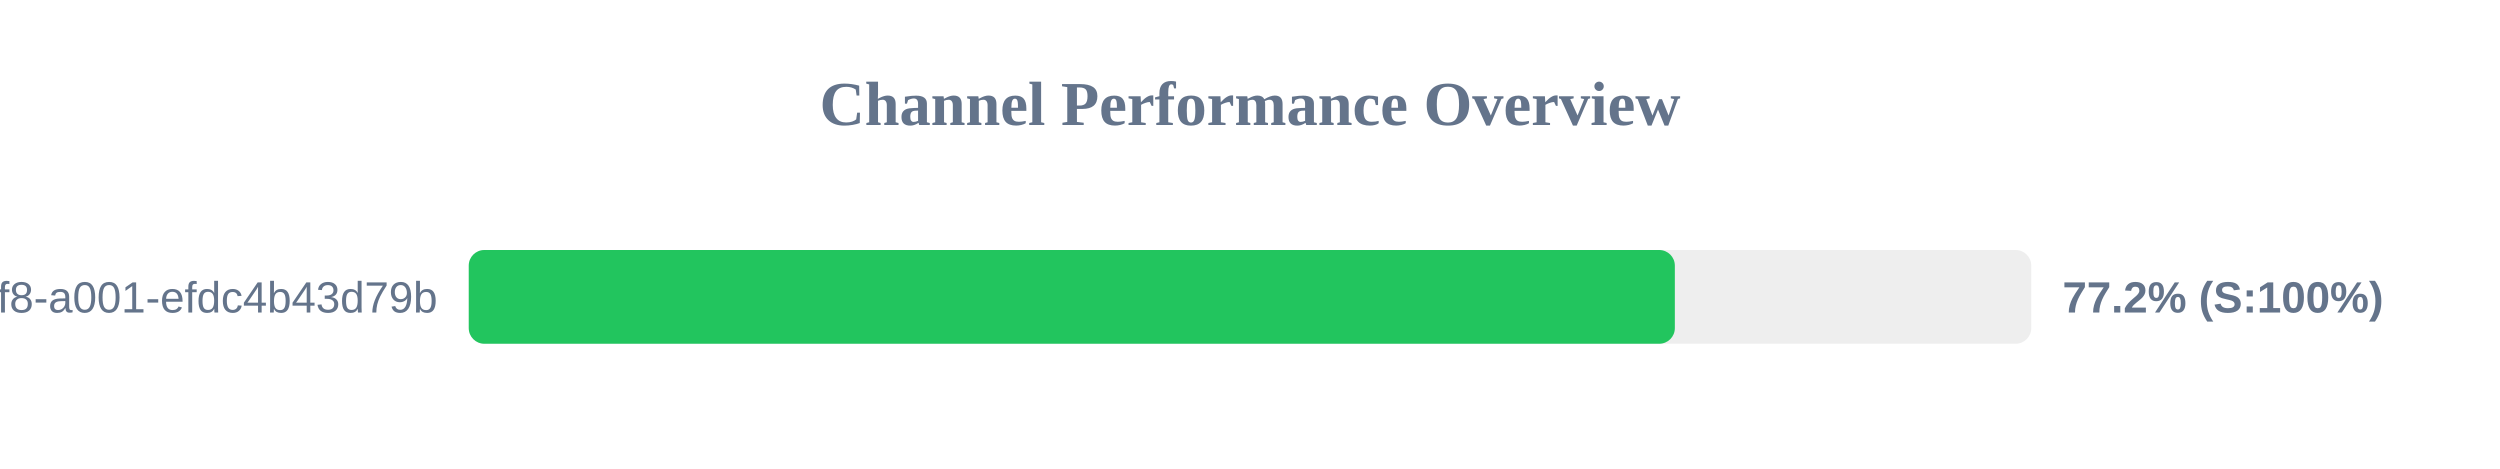
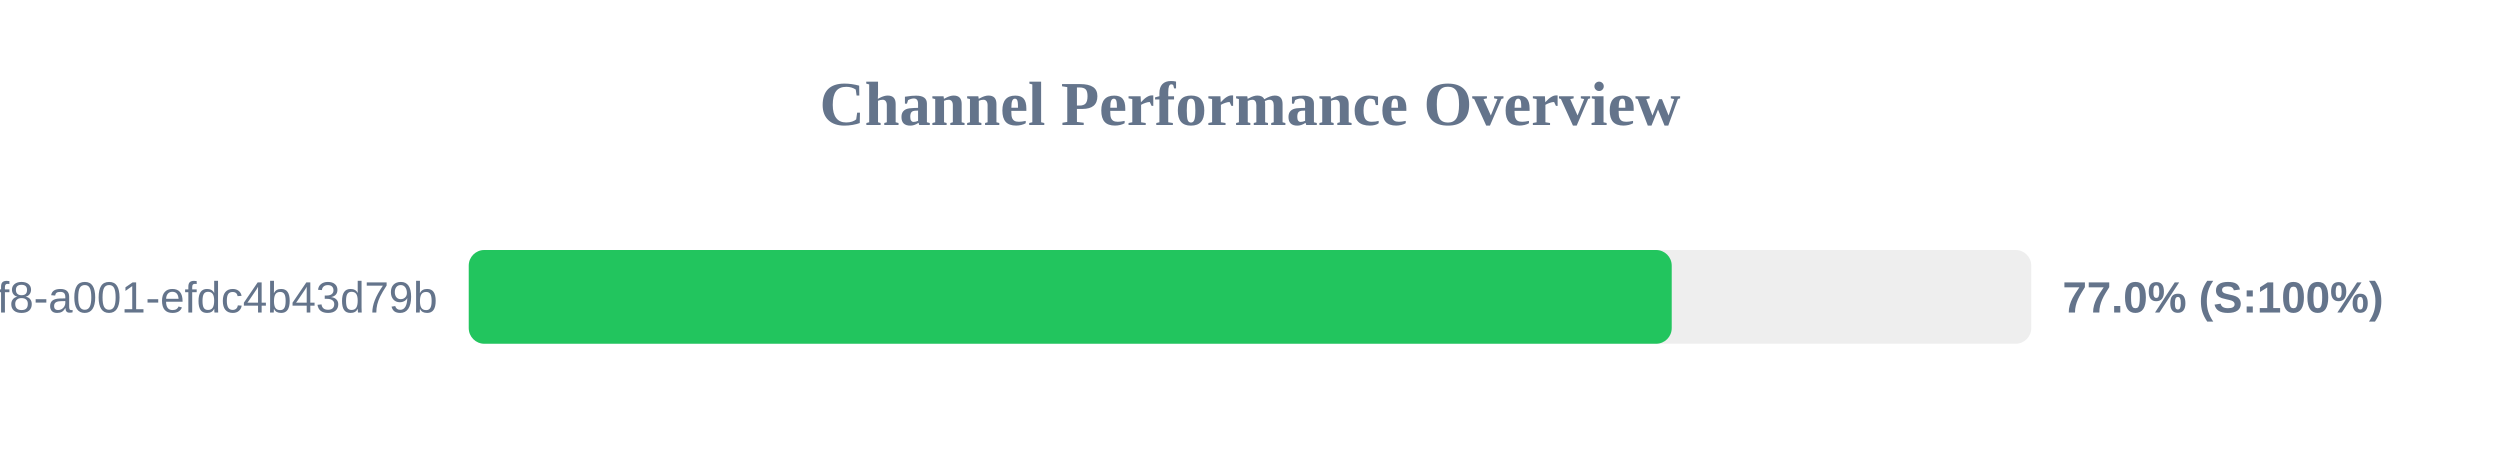
<svg xmlns="http://www.w3.org/2000/svg" width="800" height="150" version="1.1">
  <style>
        .row { font: 14px Arial; fill: #64748b; }
        .score { font: bold 14px Arial; fill: #64748b; }
    </style>
  <text x="400" y="40" text-anchor="middle" font-size="20px" font-weight="bold" fill="#64748b">Channel Performance Overview</text>
  <rect x="150" y="80" width="500" height="30" fill="#eee" rx="5" />
-   <rect x="150" y="80" width="385.95" height="30" fill="#22c55e" rx="5" />
+   <rect x="150" y="80" width="384.95" height="30" fill="#22c55e" rx="5" />
  <text x="140" y="100" text-anchor="end" class="row">?uuid=1fdb6b30-5371-4ff8-a001-efdc4b43d79b</text>
-   <text x="660" y="100" text-anchor="start" class="score">77.2% (S:100%)</text>
+   <text x="660" y="100" text-anchor="start" class="score">77.0% (S:100%)</text>
</svg>
